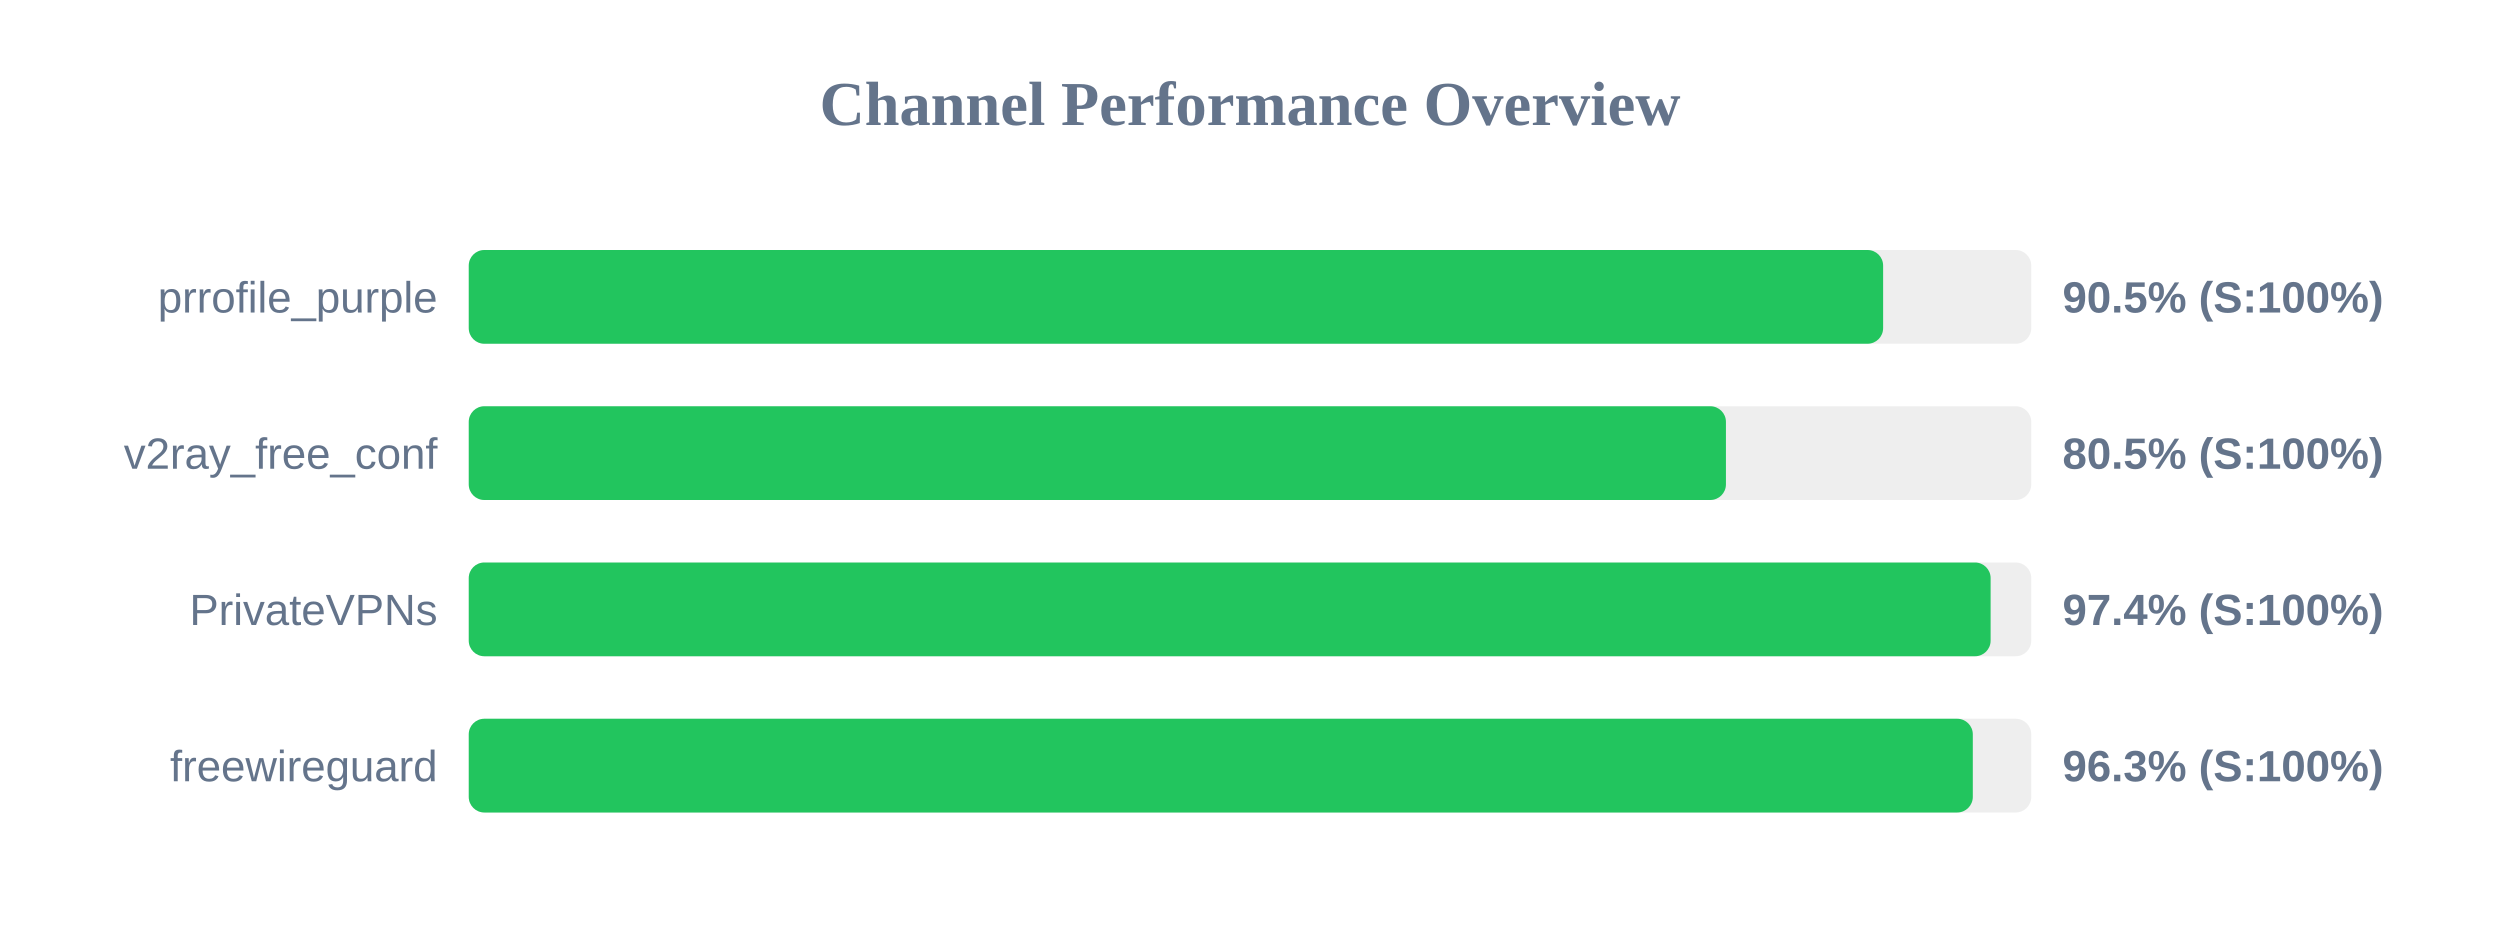
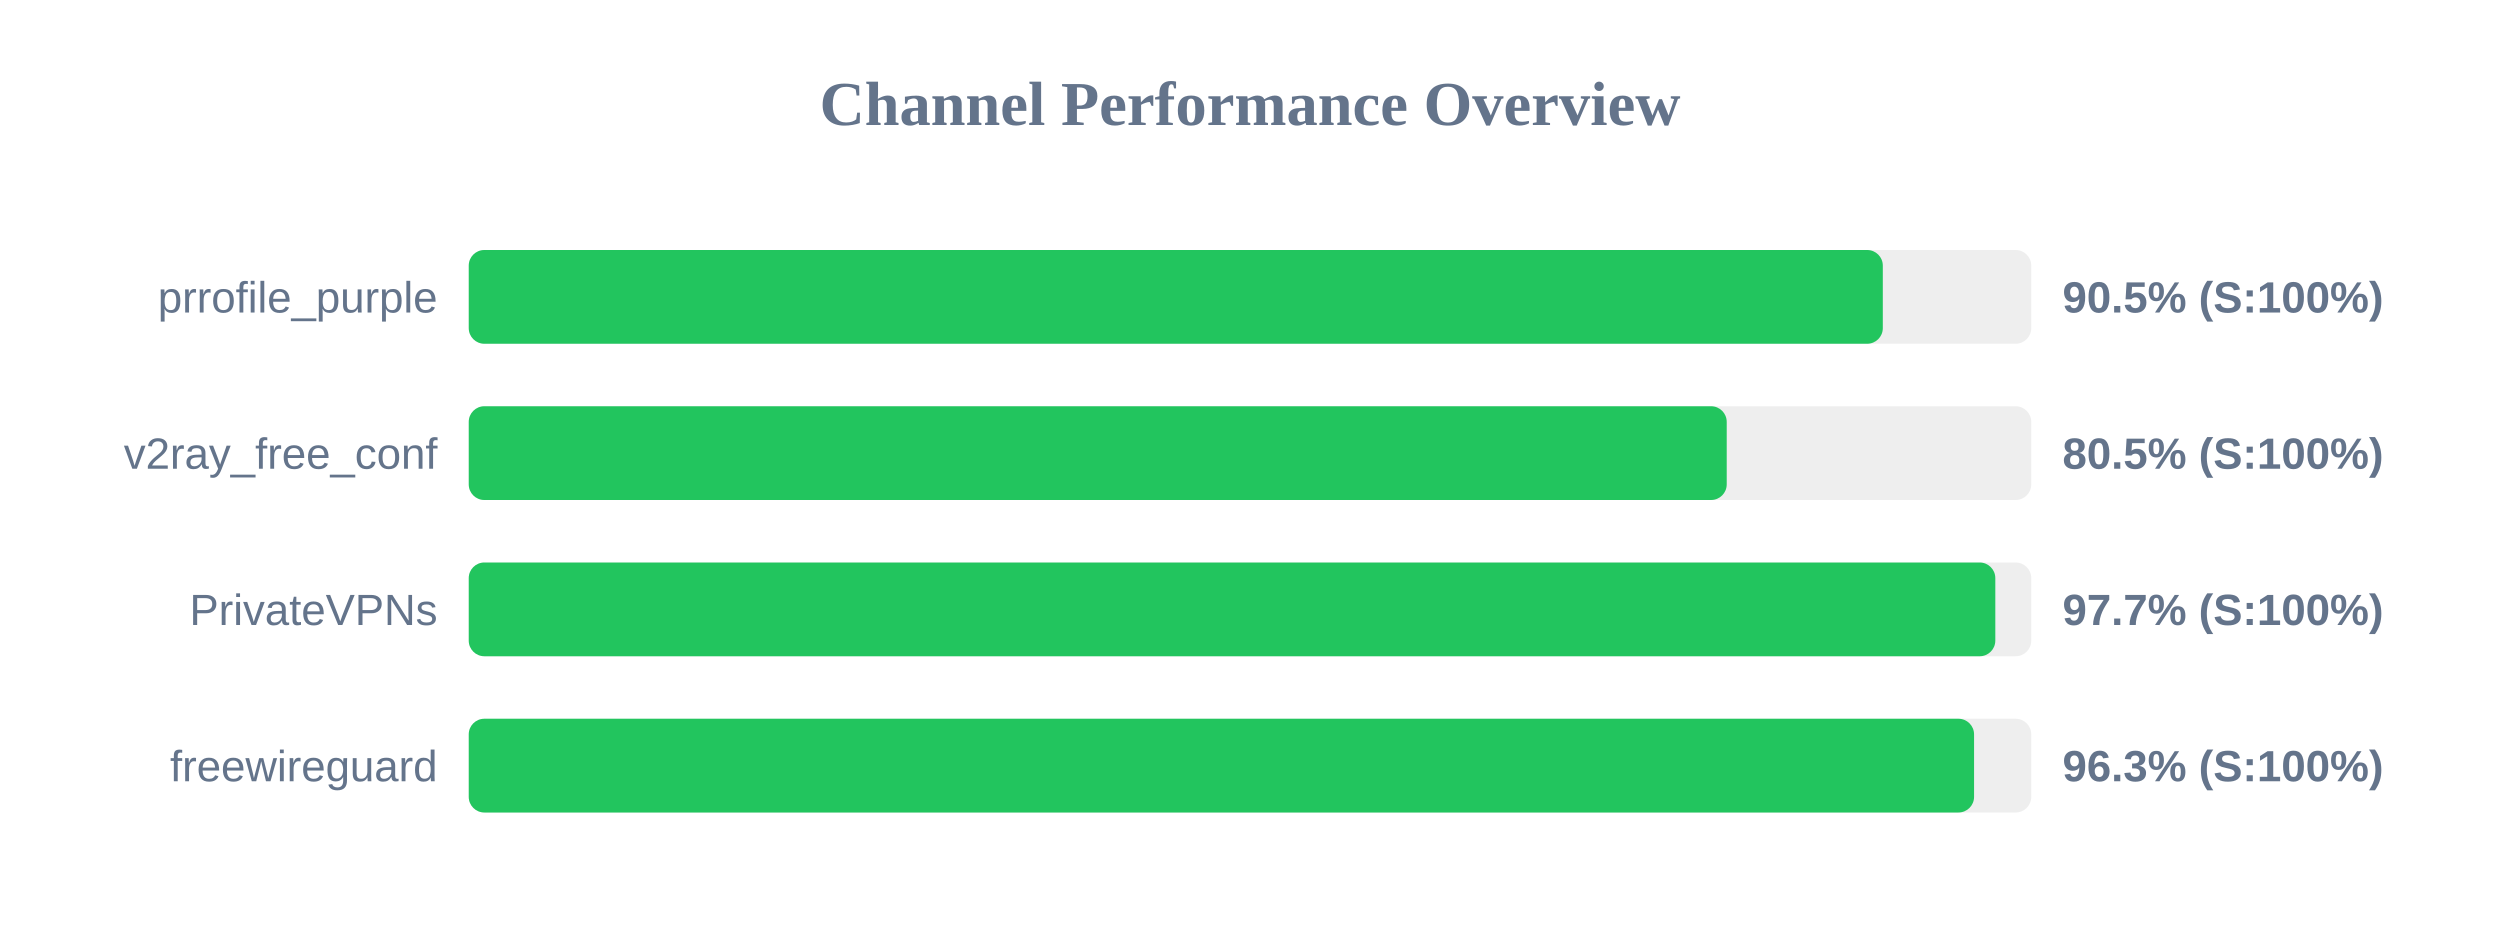
<svg xmlns="http://www.w3.org/2000/svg" width="800" height="300" version="1.1">
  <style>
        .row { font: 14px Arial; fill: #64748b; }
        .score { font: bold 14px Arial; fill: #64748b; }
    </style>
  <text x="400" y="40" text-anchor="middle" font-size="20px" font-weight="bold" fill="#64748b">Channel Performance Overview</text>
  <rect x="150" y="80" width="500" height="30" fill="#eee" rx="5" />
-   <rect x="150" y="80" width="452.6" height="30" fill="#22c55e" rx="5" />
+   <rect x="150" y="80" width="452.5" height="30" fill="#22c55e" rx="5" />
  <text x="140" y="100" text-anchor="end" class="row">prrofile_purple</text>
  <text x="660" y="100" text-anchor="start" class="score">90.5% (S:100%)</text>
  <rect x="150" y="130" width="500" height="30" fill="#eee" rx="5" />
-   <rect x="150" y="130" width="402.3" height="30" fill="#22c55e" rx="5" />
+   <rect x="150" y="130" width="402.55" height="30" fill="#22c55e" rx="5" />
  <text x="140" y="150" text-anchor="end" class="row">v2ray_free_conf</text>
  <text x="660" y="150" text-anchor="start" class="score">80.5% (S:100%)</text>
  <rect x="150" y="180" width="500" height="30" fill="#eee" rx="5" />
-   <rect x="150" y="180" width="487.0" height="30" fill="#22c55e" rx="5" />
+   <rect x="150" y="180" width="488.5" height="30" fill="#22c55e" rx="5" />
  <text x="140" y="200" text-anchor="end" class="row">PrivateVPNs</text>
-   <text x="660" y="200" text-anchor="start" class="score">97.4% (S:100%)</text>
+   <text x="660" y="200" text-anchor="start" class="score">97.7% (S:100%)</text>
  <rect x="150" y="230" width="500" height="30" fill="#eee" rx="5" />
-   <rect x="150" y="230" width="481.3" height="30" fill="#22c55e" rx="5" />
+   <rect x="150" y="230" width="481.7" height="30" fill="#22c55e" rx="5" />
  <text x="140" y="250" text-anchor="end" class="row">freewireguard</text>
  <text x="660" y="250" text-anchor="start" class="score">96.3% (S:100%)</text>
</svg>
